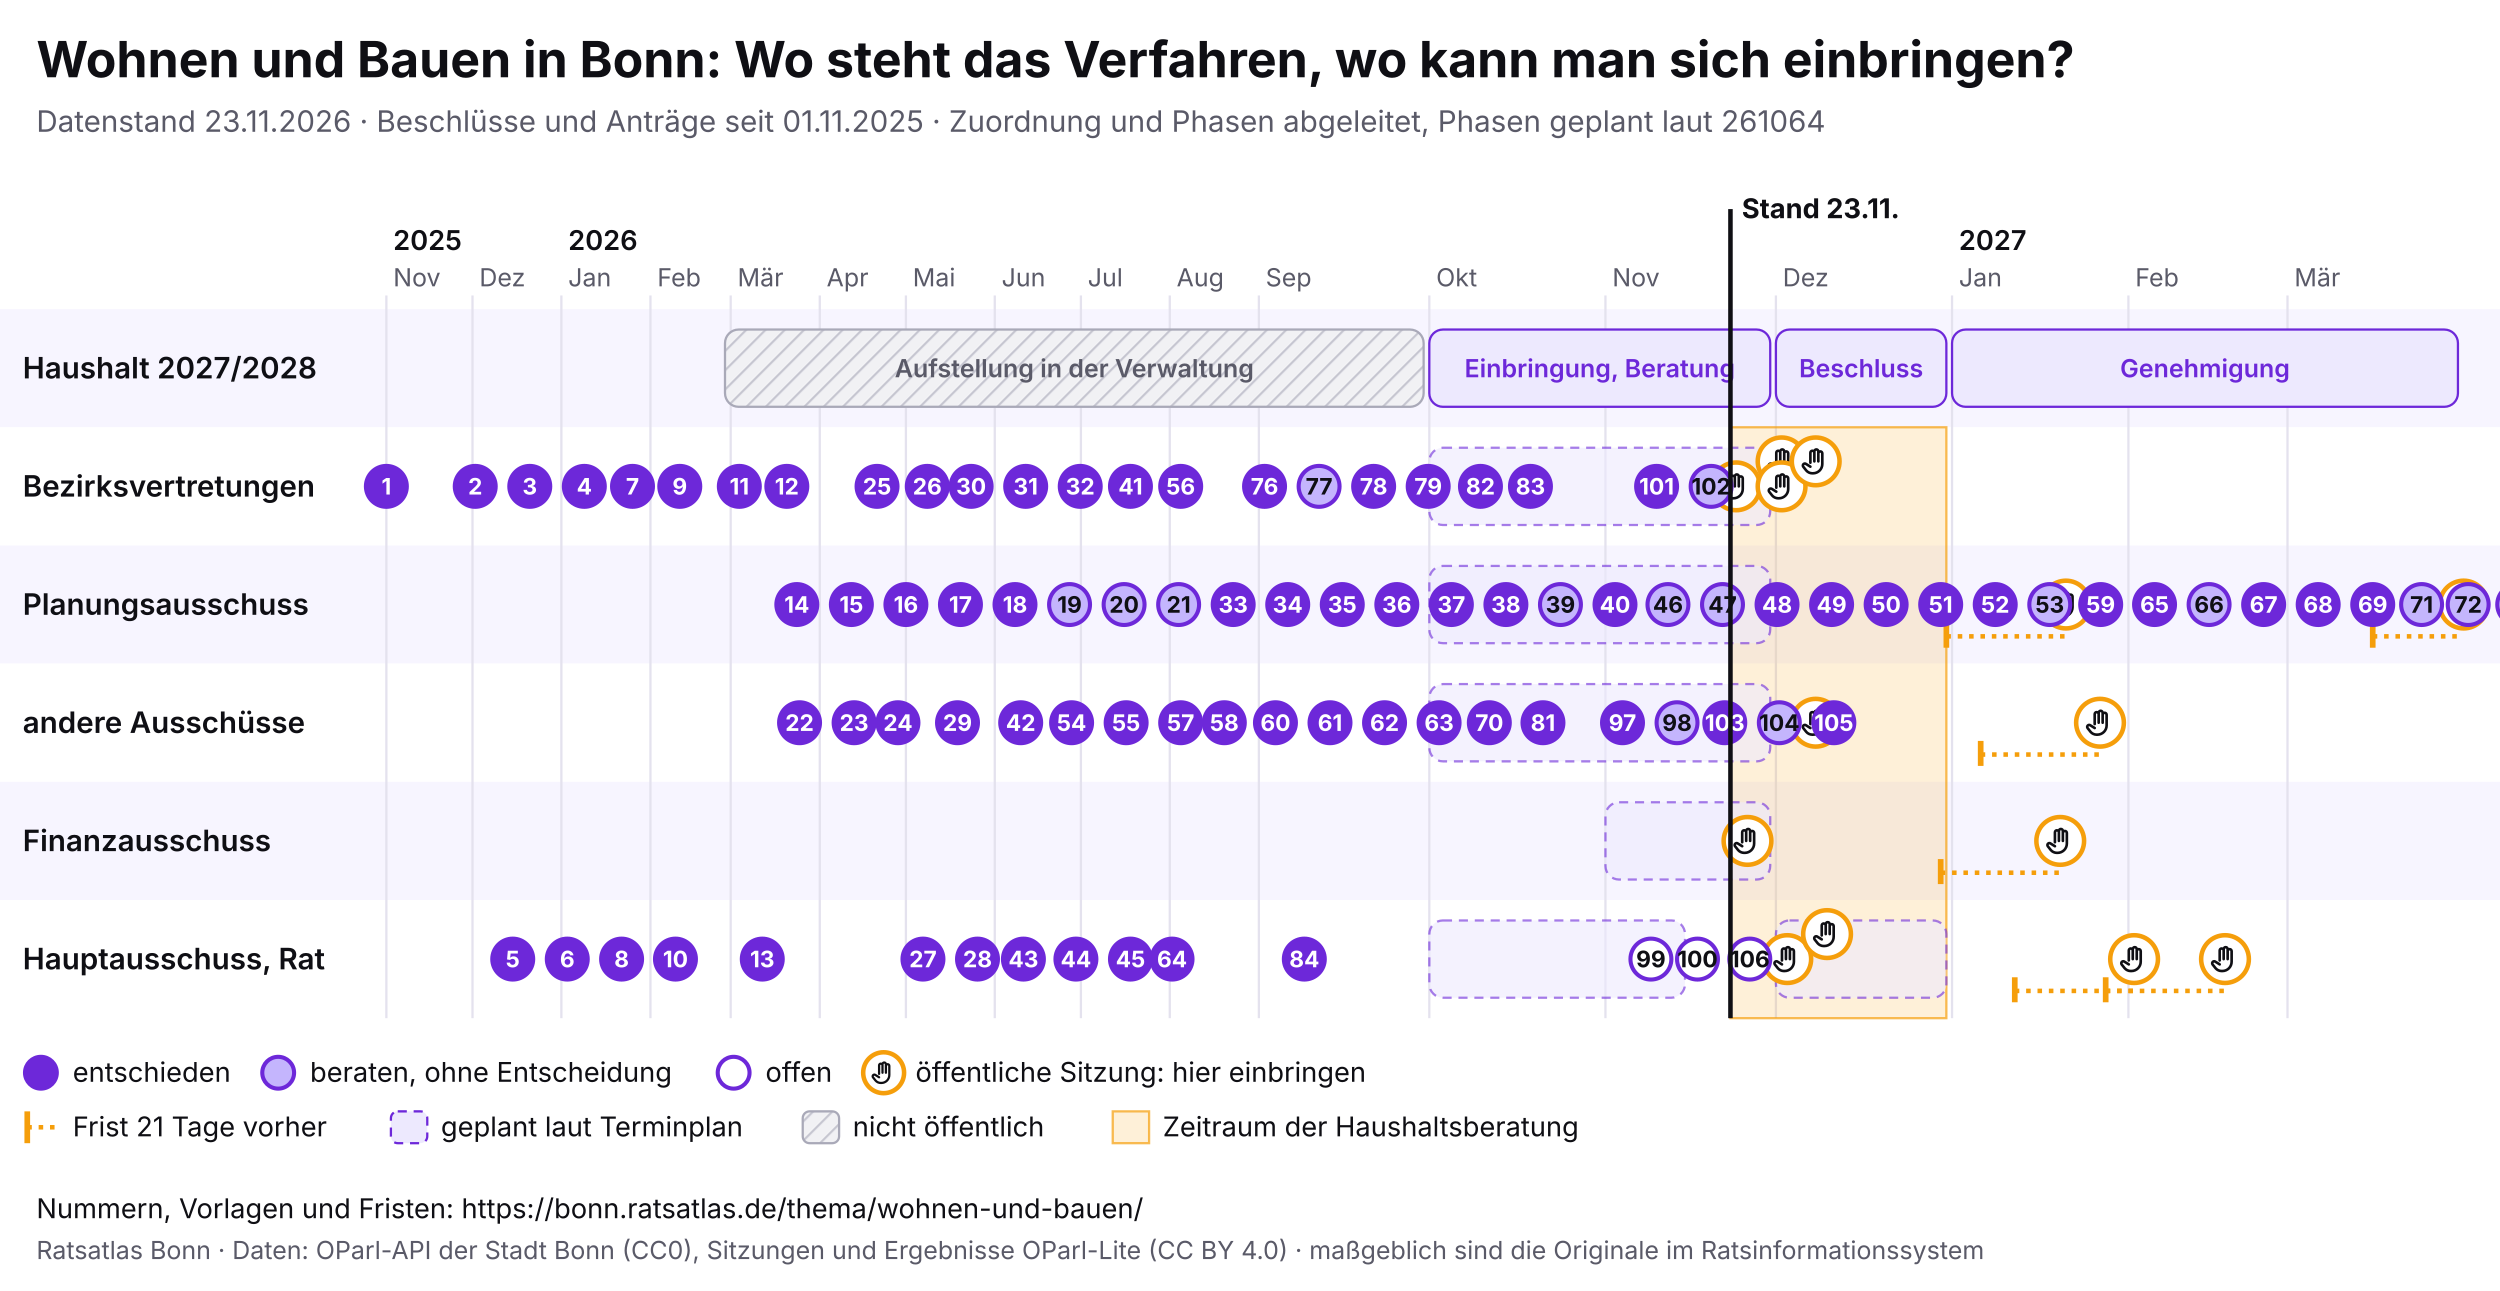
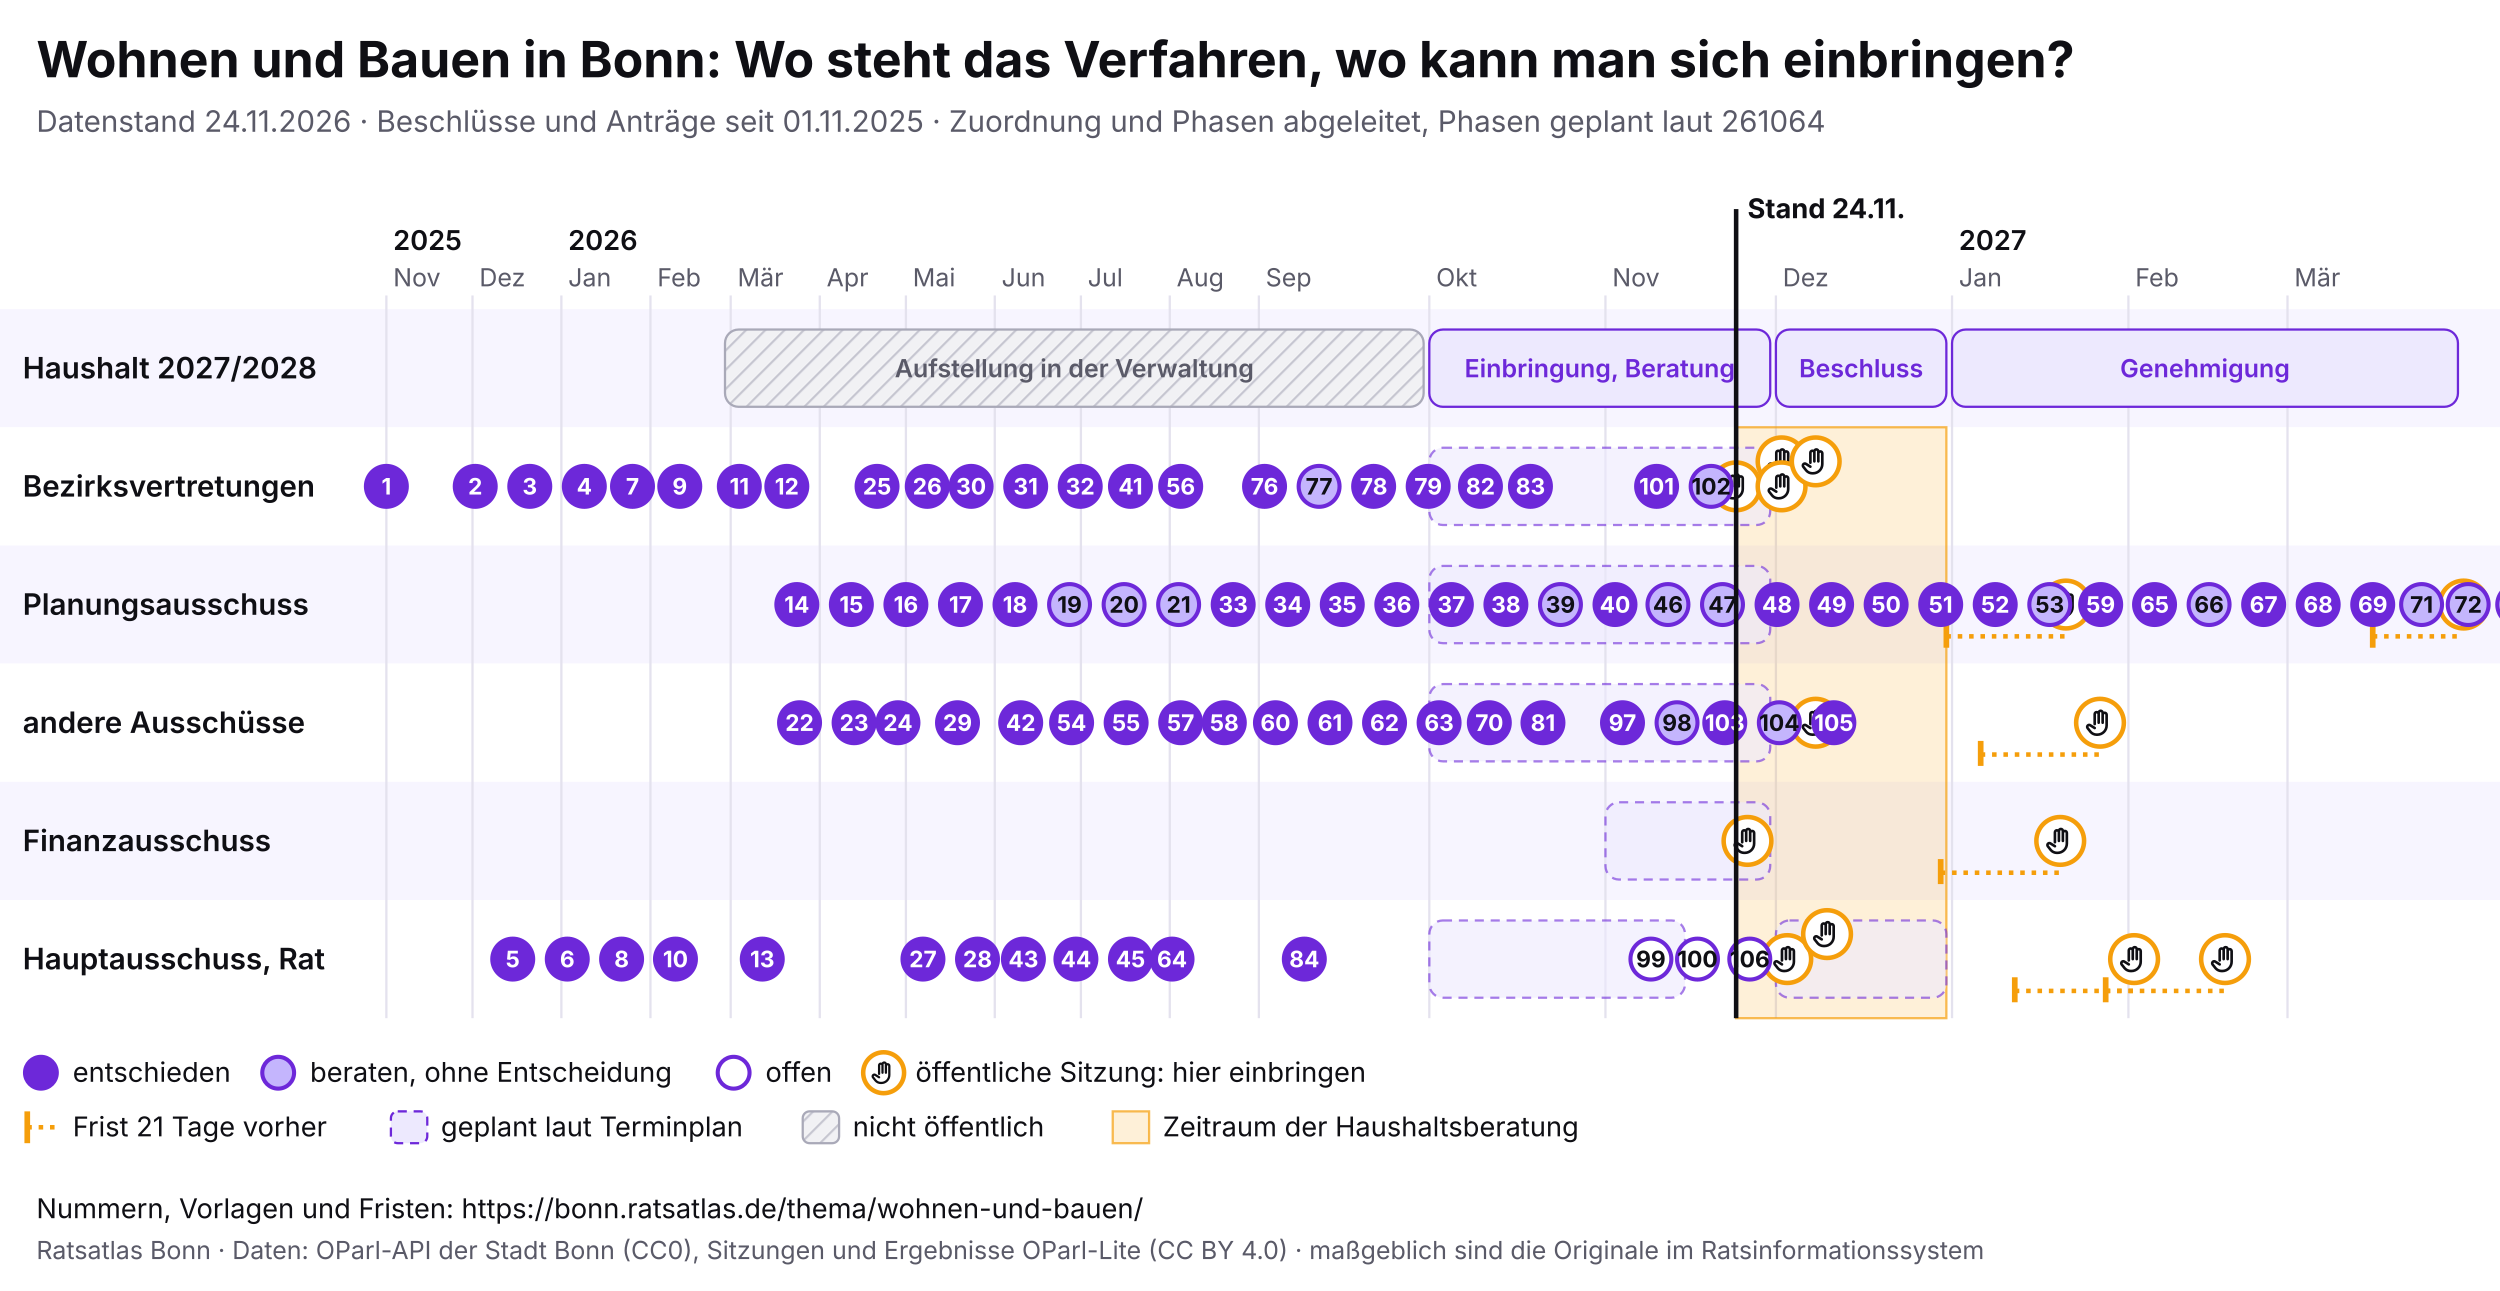
<svg xmlns="http://www.w3.org/2000/svg" viewBox="0 0 1100 568" width="1100" height="568" font-family="Inter, system-ui, sans-serif">
  <rect width="1100" height="568" fill="#ffffff" />
  <text x="16" y="34" font-size="22" font-weight="700" fill="#0f0f14">Wohnen und Bauen in Bonn: Wo steht das Verfahren, wo kann man sich einbringen?</text>
-   <text x="16" y="58" font-size="13" fill="#5a5a68">Datenstand 23.11.2026 · Beschlüsse und Anträge seit 01.11.2025 · Zuordnung und Phasen abgeleitet, Phasen geplant laut 261064</text>
+   <text x="16" y="58" font-size="13" fill="#5a5a68">Datenstand 24.11.2026 · Beschlüsse und Anträge seit 01.11.2025 · Zuordnung und Phasen abgeleitet, Phasen geplant laut 261064</text>
  <svg x="0" y="74" width="1100" height="440" viewBox="0 0 1100 440" font-family="Inter, system-ui, sans-serif">
    <defs>
      <pattern id="pb-schraffur" width="6" height="6" patternUnits="userSpaceOnUse" patternTransform="rotate(45)">
        <rect width="6" height="6" fill="#f1f1f4" />
        <line x1="0" y1="0" x2="0" y2="6" stroke="#c9c9d3" stroke-width="2" />
      </pattern>
      <symbol id="pb-hand" viewBox="0 0 24 24">
        <path d="M8 13V5.5a1.5 1.5 0 0 1 3 0V12M11 11V4.5a1.5 1.5 0 0 1 3 0V12M14 11.5V6a1.5 1.5 0 0 1 3 0v8a7 7 0 0 1-7 7h-.6a6 6 0 0 1-4.5-2.1L2.6 16a1.5 1.5 0 0 1 2.2-2L8 16" />
      </symbol>
    </defs>
    <rect x="0" y="62" width="1100" height="52" fill="#f7f5ff" />
    <text x="10" y="92.5" font-size="13" font-weight="600" fill="#0f0f14">Haushalt 2027/2028</text>
    <rect x="0" y="114" width="1100" height="52" fill="#ffffff" />
    <text x="10" y="144.5" font-size="13" font-weight="600" fill="#0f0f14">Bezirksvertretungen</text>
    <rect x="0" y="166" width="1100" height="52" fill="#f7f5ff" />
    <text x="10" y="196.5" font-size="13" font-weight="600" fill="#0f0f14">Planungsausschuss</text>
    <rect x="0" y="218" width="1100" height="52" fill="#ffffff" />
    <text x="10" y="248.5" font-size="13" font-weight="600" fill="#0f0f14">andere Ausschüsse</text>
    <rect x="0" y="270" width="1100" height="52" fill="#f7f5ff" />
    <text x="10" y="300.5" font-size="13" font-weight="600" fill="#0f0f14">Finanzausschuss</text>
    <rect x="0" y="322" width="1100" height="52" fill="#ffffff" />
    <text x="10" y="352.5" font-size="13" font-weight="600" fill="#0f0f14">Hauptausschuss, Rat</text>
    <line x1="170.0" y1="56" x2="170.0" y2="374" stroke="#e4e2ee" />
    <text x="173.0" y="52" font-size="11" fill="#5a5a68">Nov</text>
    <text x="173.0" y="36" font-size="12" font-weight="600" fill="#0f0f14">2025</text>
    <line x1="207.9" y1="56" x2="207.9" y2="374" stroke="#e4e2ee" />
    <text x="210.9" y="52" font-size="11" fill="#5a5a68">Dez</text>
    <line x1="247.0" y1="56" x2="247.0" y2="374" stroke="#e4e2ee" />
    <text x="250.0" y="52" font-size="11" fill="#5a5a68">Jan</text>
    <text x="250.0" y="36" font-size="12" font-weight="600" fill="#0f0f14">2026</text>
    <line x1="286.2" y1="56" x2="286.2" y2="374" stroke="#e4e2ee" />
    <text x="289.2" y="52" font-size="11" fill="#5a5a68">Feb</text>
    <line x1="321.5" y1="56" x2="321.5" y2="374" stroke="#e4e2ee" />
    <text x="324.5" y="52" font-size="11" fill="#5a5a68">Mär</text>
    <line x1="360.7" y1="56" x2="360.7" y2="374" stroke="#e4e2ee" />
    <text x="363.7" y="52" font-size="11" fill="#5a5a68">Apr</text>
    <line x1="398.6" y1="56" x2="398.6" y2="374" stroke="#e4e2ee" />
    <text x="401.6" y="52" font-size="11" fill="#5a5a68">Mai</text>
    <line x1="437.7" y1="56" x2="437.7" y2="374" stroke="#e4e2ee" />
    <text x="440.7" y="52" font-size="11" fill="#5a5a68">Jun</text>
    <line x1="475.6" y1="56" x2="475.6" y2="374" stroke="#e4e2ee" />
    <text x="478.6" y="52" font-size="11" fill="#5a5a68">Jul</text>
    <line x1="514.7" y1="56" x2="514.7" y2="374" stroke="#e4e2ee" />
    <text x="517.7" y="52" font-size="11" fill="#5a5a68">Aug</text>
    <line x1="553.9" y1="56" x2="553.9" y2="374" stroke="#e4e2ee" />
    <text x="556.9" y="52" font-size="11" fill="#5a5a68">Sep</text>
    <line x1="628.9" y1="56" x2="628.9" y2="374" stroke="#e4e2ee" />
    <text x="631.9" y="52" font-size="11" fill="#5a5a68">Okt</text>
    <line x1="706.4" y1="56" x2="706.4" y2="374" stroke="#e4e2ee" />
    <text x="709.4" y="52" font-size="11" fill="#5a5a68">Nov</text>
    <line x1="781.4" y1="56" x2="781.4" y2="374" stroke="#e4e2ee" />
    <text x="784.4" y="52" font-size="11" fill="#5a5a68">Dez</text>
    <line x1="858.9" y1="56" x2="858.9" y2="374" stroke="#e4e2ee" />
    <text x="861.9" y="52" font-size="11" fill="#5a5a68">Jan</text>
    <text x="861.9" y="36" font-size="12" font-weight="600" fill="#0f0f14">2027</text>
    <line x1="936.5" y1="56" x2="936.5" y2="374" stroke="#e4e2ee" />
    <text x="939.5" y="52" font-size="11" fill="#5a5a68">Feb</text>
    <line x1="1006.5" y1="56" x2="1006.5" y2="374" stroke="#e4e2ee" />
    <text x="1009.5" y="52" font-size="11" fill="#5a5a68">Mär</text>
-     <rect x="761.4" y="114" width="95.0" height="260" fill="#f59e0b" fill-opacity="0.16" stroke="#f59e0b" stroke-opacity="0.7" />
+     <rect x="763.9" y="114" width="92.5" height="260" fill="#f59e0b" fill-opacity="0.16" stroke="#f59e0b" stroke-opacity="0.7" />
    <g>
      <rect x="319.0" y="71" width="307.4" height="34" rx="6" fill="url(#pb-schraffur)" stroke="#a9a9b8" />
      <text x="472.7" y="92.0" font-size="11" text-anchor="middle" font-weight="600" fill="#5a5a68">Aufstellung in der Verwaltung</text>
    </g>
    <g>
      <rect x="628.9" y="71" width="150.0" height="34" rx="6" fill="#ede9fe" stroke="#6d28d9" />
      <text x="703.9" y="92.0" font-size="11" text-anchor="middle" font-weight="600" fill="#6d28d9">Einbringung, Beratung</text>
    </g>
    <g>
      <rect x="781.4" y="71" width="75.0" height="34" rx="6" fill="#ede9fe" stroke="#6d28d9" />
      <text x="818.9" y="92.0" font-size="11" text-anchor="middle" font-weight="600" fill="#6d28d9">Beschluss</text>
    </g>
    <g>
      <rect x="858.9" y="71" width="222.6" height="34" rx="6" fill="#ede9fe" stroke="#6d28d9" />
      <text x="970.2" y="92.0" font-size="11" text-anchor="middle" font-weight="600" fill="#6d28d9">Genehmigung</text>
    </g>
    <g>
      <rect x="628.9" y="123" width="150.0" height="34" rx="6" fill="#ede9fe" fill-opacity="0.6" stroke="#6d28d9" stroke-opacity="0.6" stroke-dasharray="4 3" />
    </g>
    <g>
      <rect x="628.9" y="175" width="150.0" height="34" rx="6" fill="#ede9fe" fill-opacity="0.6" stroke="#6d28d9" stroke-opacity="0.6" stroke-dasharray="4 3" />
    </g>
    <g>
      <rect x="628.9" y="227" width="150.0" height="34" rx="6" fill="#ede9fe" fill-opacity="0.6" stroke="#6d28d9" stroke-opacity="0.6" stroke-dasharray="4 3" />
    </g>
    <g>
      <rect x="706.4" y="279" width="72.5" height="34" rx="6" fill="#ede9fe" fill-opacity="0.6" stroke="#6d28d9" stroke-opacity="0.6" stroke-dasharray="4 3" />
    </g>
    <g>
      <rect x="628.9" y="331" width="112.5" height="34" rx="6" fill="#ede9fe" fill-opacity="0.6" stroke="#6d28d9" stroke-opacity="0.6" stroke-dasharray="4 3" />
    </g>
    <g>
      <rect x="781.4" y="331" width="75.0" height="34" rx="6" fill="#ede9fe" fill-opacity="0.6" stroke="#6d28d9" stroke-opacity="0.6" stroke-dasharray="4 3" />
    </g>
    <g>
      <circle cx="763.9" cy="140.0" r="10.5" fill="#fff" stroke="#f59e0b" stroke-width="2" />
      <use href="#pb-hand" x="756.9" y="133.0" width="14" height="14" fill="none" stroke="#0f0f14" stroke-width="2" stroke-linecap="round" stroke-linejoin="round" />
    </g>
    <g>
      <circle cx="768.9" cy="296.0" r="10.5" fill="#fff" stroke="#f59e0b" stroke-width="2" />
      <use href="#pb-hand" x="761.9" y="289.0" width="14" height="14" fill="none" stroke="#0f0f14" stroke-width="2" stroke-linecap="round" stroke-linejoin="round" />
    </g>
    <g>
      <circle cx="783.9" cy="129.0" r="10.5" fill="#fff" stroke="#f59e0b" stroke-width="2" />
      <use href="#pb-hand" x="776.9" y="122.0" width="14" height="14" fill="none" stroke="#0f0f14" stroke-width="2" stroke-linecap="round" stroke-linejoin="round" />
    </g>
    <g>
      <circle cx="783.9" cy="140.0" r="10.5" fill="#fff" stroke="#f59e0b" stroke-width="2" />
      <use href="#pb-hand" x="776.9" y="133.0" width="14" height="14" fill="none" stroke="#0f0f14" stroke-width="2" stroke-linecap="round" stroke-linejoin="round" />
    </g>
    <g>
      <circle cx="786.4" cy="348.0" r="10.5" fill="#fff" stroke="#f59e0b" stroke-width="2" />
      <use href="#pb-hand" x="779.4" y="341.0" width="14" height="14" fill="none" stroke="#0f0f14" stroke-width="2" stroke-linecap="round" stroke-linejoin="round" />
    </g>
    <g>
      <circle cx="798.9" cy="129.0" r="10.5" fill="#fff" stroke="#f59e0b" stroke-width="2" />
      <use href="#pb-hand" x="791.9" y="122.0" width="14" height="14" fill="none" stroke="#0f0f14" stroke-width="2" stroke-linecap="round" stroke-linejoin="round" />
    </g>
    <g>
      <circle cx="798.9" cy="244.0" r="10.5" fill="#fff" stroke="#f59e0b" stroke-width="2" />
      <use href="#pb-hand" x="791.9" y="237.0" width="14" height="14" fill="none" stroke="#0f0f14" stroke-width="2" stroke-linecap="round" stroke-linejoin="round" />
    </g>
    <g>
      <circle cx="803.9" cy="337.0" r="10.5" fill="#fff" stroke="#f59e0b" stroke-width="2" />
      <use href="#pb-hand" x="796.9" y="330.0" width="14" height="14" fill="none" stroke="#0f0f14" stroke-width="2" stroke-linecap="round" stroke-linejoin="round" />
    </g>
    <line x1="853.9" y1="310.0" x2="906.5" y2="310.0" stroke="#f59e0b" stroke-width="2" stroke-dasharray="2 3" />
    <line x1="853.9" y1="304.0" x2="853.9" y2="315.0" stroke="#f59e0b" stroke-width="2.5" />
    <g>
      <circle cx="906.5" cy="296.0" r="10.5" fill="#fff" stroke="#f59e0b" stroke-width="2" />
      <use href="#pb-hand" x="899.5" y="289.0" width="14" height="14" fill="none" stroke="#0f0f14" stroke-width="2" stroke-linecap="round" stroke-linejoin="round" />
    </g>
    <line x1="856.4" y1="206.0" x2="909.0" y2="206.0" stroke="#f59e0b" stroke-width="2" stroke-dasharray="2 3" />
    <line x1="856.4" y1="200.0" x2="856.4" y2="211.0" stroke="#f59e0b" stroke-width="2.5" />
    <g>
      <circle cx="909.0" cy="192.0" r="10.5" fill="#fff" stroke="#f59e0b" stroke-width="2" />
      <use href="#pb-hand" x="902.0" y="185.0" width="14" height="14" fill="none" stroke="#0f0f14" stroke-width="2" stroke-linecap="round" stroke-linejoin="round" />
    </g>
    <line x1="871.5" y1="258.0" x2="924.0" y2="258.0" stroke="#f59e0b" stroke-width="2" stroke-dasharray="2 3" />
    <line x1="871.5" y1="252.0" x2="871.5" y2="263.0" stroke="#f59e0b" stroke-width="2.5" />
    <g>
      <circle cx="924.0" cy="244.0" r="10.5" fill="#fff" stroke="#f59e0b" stroke-width="2" />
      <use href="#pb-hand" x="917.0" y="237.0" width="14" height="14" fill="none" stroke="#0f0f14" stroke-width="2" stroke-linecap="round" stroke-linejoin="round" />
    </g>
    <line x1="886.5" y1="362.0" x2="939.0" y2="362.0" stroke="#f59e0b" stroke-width="2" stroke-dasharray="2 3" />
    <line x1="886.5" y1="356.0" x2="886.5" y2="367.0" stroke="#f59e0b" stroke-width="2.5" />
    <g>
      <circle cx="939.0" cy="348.0" r="10.5" fill="#fff" stroke="#f59e0b" stroke-width="2" />
      <use href="#pb-hand" x="932.0" y="341.0" width="14" height="14" fill="none" stroke="#0f0f14" stroke-width="2" stroke-linecap="round" stroke-linejoin="round" />
    </g>
    <line x1="926.5" y1="362.0" x2="979.0" y2="362.0" stroke="#f59e0b" stroke-width="2" stroke-dasharray="2 3" />
    <line x1="926.5" y1="356.0" x2="926.5" y2="367.0" stroke="#f59e0b" stroke-width="2.5" />
    <g>
      <circle cx="979.0" cy="348.0" r="10.5" fill="#fff" stroke="#f59e0b" stroke-width="2" />
      <use href="#pb-hand" x="972.0" y="341.0" width="14" height="14" fill="none" stroke="#0f0f14" stroke-width="2" stroke-linecap="round" stroke-linejoin="round" />
    </g>
    <line x1="1044.0" y1="206.0" x2="1084.0" y2="206.0" stroke="#f59e0b" stroke-width="2" stroke-dasharray="2 3" />
    <line x1="1044.0" y1="200.0" x2="1044.0" y2="211.0" stroke="#f59e0b" stroke-width="2.5" />
    <g>
      <circle cx="1084.0" cy="192.0" r="10.5" fill="#fff" stroke="#f59e0b" stroke-width="2" />
      <use href="#pb-hand" x="1077.0" y="185.0" width="14" height="14" fill="none" stroke="#0f0f14" stroke-width="2" stroke-linecap="round" stroke-linejoin="round" />
    </g>
    <g>
      <circle cx="170.0" cy="140.0" r="9" fill="#6d28d9" stroke="#6d28d9" stroke-width="1.8" />
      <text x="170.0" y="143.6" font-size="10" font-weight="700" text-anchor="middle" fill="#fff">1</text>
    </g>
    <g>
      <circle cx="209.1" cy="140.0" r="9" fill="#6d28d9" stroke="#6d28d9" stroke-width="1.8" />
      <text x="209.1" y="143.6" font-size="10" font-weight="700" text-anchor="middle" fill="#fff">2</text>
    </g>
    <g>
      <circle cx="233.1" cy="140.0" r="9" fill="#6d28d9" stroke="#6d28d9" stroke-width="1.8" />
      <text x="233.1" y="143.6" font-size="10" font-weight="700" text-anchor="middle" fill="#fff">3</text>
    </g>
    <g>
      <circle cx="257.1" cy="140.0" r="9" fill="#6d28d9" stroke="#6d28d9" stroke-width="1.8" />
      <text x="257.1" y="143.6" font-size="10" font-weight="700" text-anchor="middle" fill="#fff">4</text>
    </g>
    <g>
      <circle cx="225.6" cy="348.0" r="9" fill="#6d28d9" stroke="#6d28d9" stroke-width="1.8" />
      <text x="225.6" y="351.6" font-size="10" font-weight="700" text-anchor="middle" fill="#fff">5</text>
    </g>
    <g>
      <circle cx="249.6" cy="348.0" r="9" fill="#6d28d9" stroke="#6d28d9" stroke-width="1.8" />
      <text x="249.6" y="351.6" font-size="10" font-weight="700" text-anchor="middle" fill="#fff">6</text>
    </g>
    <g>
      <circle cx="278.3" cy="140.0" r="9" fill="#6d28d9" stroke="#6d28d9" stroke-width="1.8" />
      <text x="278.3" y="143.6" font-size="10" font-weight="700" text-anchor="middle" fill="#fff">7</text>
    </g>
    <g>
      <circle cx="273.5" cy="348.0" r="9" fill="#6d28d9" stroke="#6d28d9" stroke-width="1.8" />
      <text x="273.5" y="351.6" font-size="10" font-weight="700" text-anchor="middle" fill="#fff">8</text>
    </g>
    <g>
      <circle cx="299.1" cy="140.0" r="9" fill="#6d28d9" stroke="#6d28d9" stroke-width="1.8" />
      <text x="299.1" y="143.6" font-size="10" font-weight="700" text-anchor="middle" fill="#fff">9</text>
    </g>
    <g>
      <circle cx="297.2" cy="348.0" r="9" fill="#6d28d9" stroke="#6d28d9" stroke-width="1.8" />
      <text x="297.2" y="351.6" font-size="10" font-weight="700" text-anchor="middle" fill="#fff">10</text>
    </g>
    <g>
      <circle cx="325.3" cy="140.0" r="9" fill="#6d28d9" stroke="#6d28d9" stroke-width="1.8" />
      <text x="325.3" y="143.6" font-size="10" font-weight="700" text-anchor="middle" fill="#fff">11</text>
    </g>
    <g>
      <circle cx="346.2" cy="140.0" r="9" fill="#6d28d9" stroke="#6d28d9" stroke-width="1.8" />
      <text x="346.2" y="143.6" font-size="10" font-weight="700" text-anchor="middle" fill="#fff">12</text>
    </g>
    <g>
      <circle cx="335.4" cy="348.0" r="9" fill="#6d28d9" stroke="#6d28d9" stroke-width="1.8" />
      <text x="335.4" y="351.6" font-size="10" font-weight="700" text-anchor="middle" fill="#fff">13</text>
    </g>
    <g>
      <circle cx="350.6" cy="192.0" r="9" fill="#6d28d9" stroke="#6d28d9" stroke-width="1.8" />
      <text x="350.6" y="195.6" font-size="10" font-weight="700" text-anchor="middle" fill="#fff">14</text>
    </g>
    <g>
      <circle cx="374.6" cy="192.0" r="9" fill="#6d28d9" stroke="#6d28d9" stroke-width="1.8" />
      <text x="374.6" y="195.6" font-size="10" font-weight="700" text-anchor="middle" fill="#fff">15</text>
    </g>
    <g>
      <circle cx="398.6" cy="192.0" r="9" fill="#6d28d9" stroke="#6d28d9" stroke-width="1.8" />
      <text x="398.6" y="195.6" font-size="10" font-weight="700" text-anchor="middle" fill="#fff">16</text>
    </g>
    <g>
      <circle cx="422.6" cy="192.0" r="9" fill="#6d28d9" stroke="#6d28d9" stroke-width="1.8" />
      <text x="422.6" y="195.6" font-size="10" font-weight="700" text-anchor="middle" fill="#fff">17</text>
    </g>
    <g>
      <circle cx="446.6" cy="192.0" r="9" fill="#6d28d9" stroke="#6d28d9" stroke-width="1.8" />
      <text x="446.6" y="195.6" font-size="10" font-weight="700" text-anchor="middle" fill="#fff">18</text>
    </g>
    <g>
      <circle cx="470.6" cy="192.0" r="9" fill="#c4b5fd" stroke="#6d28d9" stroke-width="1.8" />
      <text x="470.6" y="195.6" font-size="10" font-weight="700" text-anchor="middle" fill="#0f0f14">19</text>
    </g>
    <g>
      <circle cx="494.6" cy="192.0" r="9" fill="#c4b5fd" stroke="#6d28d9" stroke-width="1.8" />
      <text x="494.6" y="195.6" font-size="10" font-weight="700" text-anchor="middle" fill="#0f0f14">20</text>
    </g>
    <g>
      <circle cx="518.6" cy="192.0" r="9" fill="#c4b5fd" stroke="#6d28d9" stroke-width="1.8" />
      <text x="518.6" y="195.6" font-size="10" font-weight="700" text-anchor="middle" fill="#0f0f14">21</text>
    </g>
    <g>
      <circle cx="351.8" cy="244.0" r="9" fill="#6d28d9" stroke="#6d28d9" stroke-width="1.8" />
      <text x="351.8" y="247.6" font-size="10" font-weight="700" text-anchor="middle" fill="#fff">22</text>
    </g>
    <g>
      <circle cx="375.8" cy="244.0" r="9" fill="#6d28d9" stroke="#6d28d9" stroke-width="1.8" />
      <text x="375.8" y="247.6" font-size="10" font-weight="700" text-anchor="middle" fill="#fff">23</text>
    </g>
    <g>
      <circle cx="395.1" cy="244.0" r="9" fill="#6d28d9" stroke="#6d28d9" stroke-width="1.8" />
      <text x="395.1" y="247.6" font-size="10" font-weight="700" text-anchor="middle" fill="#fff">24</text>
    </g>
    <g>
      <circle cx="385.9" cy="140.0" r="9" fill="#6d28d9" stroke="#6d28d9" stroke-width="1.8" />
      <text x="385.9" y="143.6" font-size="10" font-weight="700" text-anchor="middle" fill="#fff">25</text>
    </g>
    <g>
      <circle cx="408.0" cy="140.0" r="9" fill="#6d28d9" stroke="#6d28d9" stroke-width="1.8" />
      <text x="408.0" y="143.6" font-size="10" font-weight="700" text-anchor="middle" fill="#fff">26</text>
    </g>
    <g>
      <circle cx="406.1" cy="348.0" r="9" fill="#6d28d9" stroke="#6d28d9" stroke-width="1.8" />
      <text x="406.1" y="351.6" font-size="10" font-weight="700" text-anchor="middle" fill="#fff">27</text>
    </g>
    <g>
      <circle cx="430.1" cy="348.0" r="9" fill="#6d28d9" stroke="#6d28d9" stroke-width="1.8" />
      <text x="430.1" y="351.6" font-size="10" font-weight="700" text-anchor="middle" fill="#fff">28</text>
    </g>
    <g>
      <circle cx="421.3" cy="244.0" r="9" fill="#6d28d9" stroke="#6d28d9" stroke-width="1.8" />
      <text x="421.3" y="247.6" font-size="10" font-weight="700" text-anchor="middle" fill="#fff">29</text>
    </g>
    <g>
      <circle cx="427.3" cy="140.0" r="9" fill="#6d28d9" stroke="#6d28d9" stroke-width="1.8" />
      <text x="427.3" y="143.6" font-size="10" font-weight="700" text-anchor="middle" fill="#fff">30</text>
    </g>
    <g>
      <circle cx="451.3" cy="140.0" r="9" fill="#6d28d9" stroke="#6d28d9" stroke-width="1.8" />
      <text x="451.3" y="143.6" font-size="10" font-weight="700" text-anchor="middle" fill="#fff">31</text>
    </g>
    <g>
      <circle cx="475.3" cy="140.0" r="9" fill="#6d28d9" stroke="#6d28d9" stroke-width="1.8" />
      <text x="475.3" y="143.6" font-size="10" font-weight="700" text-anchor="middle" fill="#fff">32</text>
    </g>
    <g>
      <circle cx="542.6" cy="192.0" r="9" fill="#6d28d9" stroke="#6d28d9" stroke-width="1.8" />
      <text x="542.6" y="195.6" font-size="10" font-weight="700" text-anchor="middle" fill="#fff">33</text>
    </g>
    <g>
      <circle cx="566.6" cy="192.0" r="9" fill="#6d28d9" stroke="#6d28d9" stroke-width="1.8" />
      <text x="566.6" y="195.6" font-size="10" font-weight="700" text-anchor="middle" fill="#fff">34</text>
    </g>
    <g>
      <circle cx="590.6" cy="192.0" r="9" fill="#6d28d9" stroke="#6d28d9" stroke-width="1.8" />
      <text x="590.6" y="195.6" font-size="10" font-weight="700" text-anchor="middle" fill="#fff">35</text>
    </g>
    <g>
      <circle cx="614.6" cy="192.0" r="9" fill="#6d28d9" stroke="#6d28d9" stroke-width="1.8" />
      <text x="614.6" y="195.6" font-size="10" font-weight="700" text-anchor="middle" fill="#fff">36</text>
    </g>
    <g>
      <circle cx="638.6" cy="192.0" r="9" fill="#6d28d9" stroke="#6d28d9" stroke-width="1.8" />
      <text x="638.6" y="195.6" font-size="10" font-weight="700" text-anchor="middle" fill="#fff">37</text>
    </g>
    <g>
      <circle cx="662.6" cy="192.0" r="9" fill="#6d28d9" stroke="#6d28d9" stroke-width="1.8" />
      <text x="662.6" y="195.6" font-size="10" font-weight="700" text-anchor="middle" fill="#fff">38</text>
    </g>
    <g>
      <circle cx="686.6" cy="192.0" r="9" fill="#c4b5fd" stroke="#6d28d9" stroke-width="1.8" />
      <text x="686.6" y="195.6" font-size="10" font-weight="700" text-anchor="middle" fill="#0f0f14">39</text>
    </g>
    <g>
      <circle cx="710.6" cy="192.0" r="9" fill="#6d28d9" stroke="#6d28d9" stroke-width="1.8" />
      <text x="710.6" y="195.6" font-size="10" font-weight="700" text-anchor="middle" fill="#fff">40</text>
    </g>
    <g>
      <circle cx="497.4" cy="140.0" r="9" fill="#6d28d9" stroke="#6d28d9" stroke-width="1.8" />
      <text x="497.4" y="143.6" font-size="10" font-weight="700" text-anchor="middle" fill="#fff">41</text>
    </g>
    <g>
      <circle cx="449.1" cy="244.0" r="9" fill="#6d28d9" stroke="#6d28d9" stroke-width="1.8" />
      <text x="449.1" y="247.6" font-size="10" font-weight="700" text-anchor="middle" fill="#fff">42</text>
    </g>
    <g>
      <circle cx="450.3" cy="348.0" r="9" fill="#6d28d9" stroke="#6d28d9" stroke-width="1.8" />
      <text x="450.3" y="351.6" font-size="10" font-weight="700" text-anchor="middle" fill="#fff">43</text>
    </g>
    <g>
      <circle cx="473.4" cy="348.0" r="9" fill="#6d28d9" stroke="#6d28d9" stroke-width="1.8" />
      <text x="473.4" y="351.6" font-size="10" font-weight="700" text-anchor="middle" fill="#fff">44</text>
    </g>
    <g>
      <circle cx="497.4" cy="348.0" r="9" fill="#6d28d9" stroke="#6d28d9" stroke-width="1.8" />
      <text x="497.4" y="351.6" font-size="10" font-weight="700" text-anchor="middle" fill="#fff">45</text>
    </g>
    <g>
      <circle cx="733.9" cy="192.0" r="9" fill="#c4b5fd" stroke="#6d28d9" stroke-width="1.8" />
      <text x="733.9" y="195.6" font-size="10" font-weight="700" text-anchor="middle" fill="#0f0f14">46</text>
    </g>
    <g>
      <circle cx="757.9" cy="192.0" r="9" fill="#c4b5fd" stroke="#6d28d9" stroke-width="1.8" />
      <text x="757.9" y="195.6" font-size="10" font-weight="700" text-anchor="middle" fill="#0f0f14">47</text>
    </g>
    <g>
      <circle cx="781.9" cy="192.0" r="9" fill="#6d28d9" stroke="#6d28d9" stroke-width="1.8" />
      <text x="781.9" y="195.6" font-size="10" font-weight="700" text-anchor="middle" fill="#fff">48</text>
    </g>
    <g>
      <circle cx="805.9" cy="192.0" r="9" fill="#6d28d9" stroke="#6d28d9" stroke-width="1.8" />
      <text x="805.9" y="195.6" font-size="10" font-weight="700" text-anchor="middle" fill="#fff">49</text>
    </g>
    <g>
      <circle cx="829.9" cy="192.0" r="9" fill="#6d28d9" stroke="#6d28d9" stroke-width="1.8" />
      <text x="829.9" y="195.6" font-size="10" font-weight="700" text-anchor="middle" fill="#fff">50</text>
    </g>
    <g>
      <circle cx="853.9" cy="192.0" r="9" fill="#6d28d9" stroke="#6d28d9" stroke-width="1.8" />
      <text x="853.9" y="195.6" font-size="10" font-weight="700" text-anchor="middle" fill="#fff">51</text>
    </g>
    <g>
      <circle cx="877.9" cy="192.0" r="9" fill="#6d28d9" stroke="#6d28d9" stroke-width="1.8" />
      <text x="877.9" y="195.6" font-size="10" font-weight="700" text-anchor="middle" fill="#fff">52</text>
    </g>
    <g>
      <circle cx="901.9" cy="192.0" r="9" fill="#c4b5fd" stroke="#6d28d9" stroke-width="1.8" />
      <text x="901.9" y="195.6" font-size="10" font-weight="700" text-anchor="middle" fill="#0f0f14">53</text>
    </g>
    <g>
      <circle cx="471.5" cy="244.0" r="9" fill="#6d28d9" stroke="#6d28d9" stroke-width="1.8" />
      <text x="471.5" y="247.6" font-size="10" font-weight="700" text-anchor="middle" fill="#fff">54</text>
    </g>
    <g>
      <circle cx="495.5" cy="244.0" r="9" fill="#6d28d9" stroke="#6d28d9" stroke-width="1.8" />
      <text x="495.5" y="247.6" font-size="10" font-weight="700" text-anchor="middle" fill="#fff">55</text>
    </g>
    <g>
      <circle cx="519.5" cy="140.0" r="9" fill="#6d28d9" stroke="#6d28d9" stroke-width="1.8" />
      <text x="519.5" y="143.6" font-size="10" font-weight="700" text-anchor="middle" fill="#fff">56</text>
    </g>
    <g>
      <circle cx="519.5" cy="244.0" r="9" fill="#6d28d9" stroke="#6d28d9" stroke-width="1.8" />
      <text x="519.5" y="247.6" font-size="10" font-weight="700" text-anchor="middle" fill="#fff">57</text>
    </g>
    <g>
      <circle cx="538.7" cy="244.0" r="9" fill="#6d28d9" stroke="#6d28d9" stroke-width="1.8" />
      <text x="538.7" y="247.6" font-size="10" font-weight="700" text-anchor="middle" fill="#fff">58</text>
    </g>
    <g>
      <circle cx="924.3" cy="192.0" r="9" fill="#6d28d9" stroke="#6d28d9" stroke-width="1.8" />
      <text x="924.3" y="195.6" font-size="10" font-weight="700" text-anchor="middle" fill="#fff">59</text>
    </g>
    <g>
      <circle cx="561.2" cy="244.0" r="9" fill="#6d28d9" stroke="#6d28d9" stroke-width="1.8" />
      <text x="561.2" y="247.6" font-size="10" font-weight="700" text-anchor="middle" fill="#fff">60</text>
    </g>
    <g>
      <circle cx="585.2" cy="244.0" r="9" fill="#6d28d9" stroke="#6d28d9" stroke-width="1.8" />
      <text x="585.2" y="247.6" font-size="10" font-weight="700" text-anchor="middle" fill="#fff">61</text>
    </g>
    <g>
      <circle cx="609.2" cy="244.0" r="9" fill="#6d28d9" stroke="#6d28d9" stroke-width="1.8" />
      <text x="609.2" y="247.6" font-size="10" font-weight="700" text-anchor="middle" fill="#fff">62</text>
    </g>
    <g>
      <circle cx="633.2" cy="244.0" r="9" fill="#6d28d9" stroke="#6d28d9" stroke-width="1.8" />
      <text x="633.2" y="247.6" font-size="10" font-weight="700" text-anchor="middle" fill="#fff">63</text>
    </g>
    <g>
      <circle cx="515.7" cy="348.0" r="9" fill="#6d28d9" stroke="#6d28d9" stroke-width="1.8" />
      <text x="515.7" y="351.6" font-size="10" font-weight="700" text-anchor="middle" fill="#fff">64</text>
    </g>
    <g>
      <circle cx="948.0" cy="192.0" r="9" fill="#6d28d9" stroke="#6d28d9" stroke-width="1.8" />
      <text x="948.0" y="195.6" font-size="10" font-weight="700" text-anchor="middle" fill="#fff">65</text>
    </g>
    <g>
      <circle cx="972.0" cy="192.0" r="9" fill="#c4b5fd" stroke="#6d28d9" stroke-width="1.8" />
      <text x="972.0" y="195.6" font-size="10" font-weight="700" text-anchor="middle" fill="#0f0f14">66</text>
    </g>
    <g>
      <circle cx="996.0" cy="192.0" r="9" fill="#6d28d9" stroke="#6d28d9" stroke-width="1.8" />
      <text x="996.0" y="195.6" font-size="10" font-weight="700" text-anchor="middle" fill="#fff">67</text>
    </g>
    <g>
      <circle cx="1020.0" cy="192.0" r="9" fill="#6d28d9" stroke="#6d28d9" stroke-width="1.8" />
      <text x="1020.0" y="195.6" font-size="10" font-weight="700" text-anchor="middle" fill="#fff">68</text>
    </g>
    <g>
      <circle cx="1044.0" cy="192.0" r="9" fill="#6d28d9" stroke="#6d28d9" stroke-width="1.8" />
      <text x="1044.0" y="195.6" font-size="10" font-weight="700" text-anchor="middle" fill="#fff">69</text>
    </g>
    <g>
      <circle cx="655.3" cy="244.0" r="9" fill="#6d28d9" stroke="#6d28d9" stroke-width="1.8" />
      <text x="655.3" y="247.6" font-size="10" font-weight="700" text-anchor="middle" fill="#fff">70</text>
    </g>
    <g>
      <circle cx="1065.5" cy="192.0" r="9" fill="#c4b5fd" stroke="#6d28d9" stroke-width="1.8" />
      <text x="1065.5" y="195.6" font-size="10" font-weight="700" text-anchor="middle" fill="#0f0f14">71</text>
    </g>
    <g>
      <circle cx="1086.0" cy="192.0" r="9" fill="#c4b5fd" stroke="#6d28d9" stroke-width="1.8" />
      <text x="1086.0" y="195.6" font-size="10" font-weight="700" text-anchor="middle" fill="#0f0f14">72</text>
    </g>
    <g>
      <circle cx="1107.8" cy="192.0" r="9" fill="#c4b5fd" stroke="#6d28d9" stroke-width="1.8" />
      <text x="1107.8" y="195.6" font-size="10" font-weight="700" text-anchor="middle" fill="#0f0f14">73</text>
    </g>
    <g>
      <circle cx="1127.0" cy="192.0" r="9" fill="#c4b5fd" stroke="#6d28d9" stroke-width="1.8" />
      <text x="1127.0" y="195.6" font-size="10" font-weight="700" text-anchor="middle" fill="#0f0f14">74</text>
    </g>
    <g>
      <circle cx="1146.6" cy="192.0" r="9" fill="#6d28d9" stroke="#6d28d9" stroke-width="1.8" />
      <text x="1146.6" y="195.6" font-size="10" font-weight="700" text-anchor="middle" fill="#fff">75</text>
    </g>
    <g>
      <circle cx="556.4" cy="140.0" r="9" fill="#6d28d9" stroke="#6d28d9" stroke-width="1.8" />
      <text x="556.4" y="143.6" font-size="10" font-weight="700" text-anchor="middle" fill="#fff">76</text>
    </g>
    <g>
      <circle cx="580.4" cy="140.0" r="9" fill="#c4b5fd" stroke="#6d28d9" stroke-width="1.8" />
      <text x="580.4" y="143.6" font-size="10" font-weight="700" text-anchor="middle" fill="#0f0f14">77</text>
    </g>
    <g>
      <circle cx="604.4" cy="140.0" r="9" fill="#6d28d9" stroke="#6d28d9" stroke-width="1.8" />
      <text x="604.4" y="143.6" font-size="10" font-weight="700" text-anchor="middle" fill="#fff">78</text>
    </g>
    <g>
      <circle cx="628.4" cy="140.0" r="9" fill="#6d28d9" stroke="#6d28d9" stroke-width="1.8" />
      <text x="628.4" y="143.6" font-size="10" font-weight="700" text-anchor="middle" fill="#fff">79</text>
    </g>
    <g>
      <circle cx="1164.9" cy="192.0" r="9" fill="#c4b5fd" stroke="#6d28d9" stroke-width="1.8" />
      <text x="1164.9" y="195.6" font-size="10" font-weight="700" text-anchor="middle" fill="#0f0f14">80</text>
    </g>
    <g>
      <circle cx="678.9" cy="244.0" r="9" fill="#6d28d9" stroke="#6d28d9" stroke-width="1.8" />
      <text x="678.9" y="247.6" font-size="10" font-weight="700" text-anchor="middle" fill="#fff">81</text>
    </g>
    <g>
      <circle cx="651.4" cy="140.0" r="9" fill="#6d28d9" stroke="#6d28d9" stroke-width="1.8" />
      <text x="651.4" y="143.6" font-size="10" font-weight="700" text-anchor="middle" fill="#fff">82</text>
    </g>
    <g>
      <circle cx="673.4" cy="140.0" r="9" fill="#6d28d9" stroke="#6d28d9" stroke-width="1.8" />
      <text x="673.4" y="143.6" font-size="10" font-weight="700" text-anchor="middle" fill="#fff">83</text>
    </g>
    <g>
      <circle cx="573.9" cy="348.0" r="9" fill="#6d28d9" stroke="#6d28d9" stroke-width="1.8" />
      <text x="573.9" y="351.6" font-size="10" font-weight="700" text-anchor="middle" fill="#fff">84</text>
    </g>
    <g>
      <circle cx="1185.4" cy="192.0" r="9" fill="#c4b5fd" stroke="#6d28d9" stroke-width="1.8" />
      <text x="1185.4" y="195.6" font-size="10" font-weight="700" text-anchor="middle" fill="#0f0f14">85</text>
    </g>
    <g>
      <circle cx="1208.4" cy="192.0" r="9" fill="#c4b5fd" stroke="#6d28d9" stroke-width="1.8" />
      <text x="1208.4" y="195.6" font-size="10" font-weight="700" text-anchor="middle" fill="#0f0f14">86</text>
    </g>
    <g>
      <circle cx="1229.9" cy="192.0" r="9" fill="#6d28d9" stroke="#6d28d9" stroke-width="1.8" />
      <text x="1229.9" y="195.6" font-size="10" font-weight="700" text-anchor="middle" fill="#fff">87</text>
    </g>
    <g>
      <circle cx="1253.9" cy="192.0" r="9" fill="#6d28d9" stroke="#6d28d9" stroke-width="1.8" />
      <text x="1253.9" y="195.6" font-size="10" font-weight="700" text-anchor="middle" fill="#fff">88</text>
    </g>
    <g>
      <circle cx="1277.9" cy="192.0" r="9" fill="#c4b5fd" stroke="#6d28d9" stroke-width="1.8" />
      <text x="1277.9" y="195.6" font-size="10" font-weight="700" text-anchor="middle" fill="#0f0f14">89</text>
    </g>
    <g>
      <circle cx="1301.9" cy="192.0" r="9" fill="#6d28d9" stroke="#6d28d9" stroke-width="1.8" />
      <text x="1301.9" y="195.6" font-size="10" font-weight="700" text-anchor="middle" fill="#fff">90</text>
    </g>
    <g>
      <circle cx="1325.9" cy="192.0" r="9" fill="#c4b5fd" stroke="#6d28d9" stroke-width="1.8" />
      <text x="1325.9" y="195.6" font-size="10" font-weight="700" text-anchor="middle" fill="#0f0f14">91</text>
    </g>
    <g>
      <circle cx="1349.9" cy="192.0" r="9" fill="#6d28d9" stroke="#6d28d9" stroke-width="1.8" />
      <text x="1349.9" y="195.6" font-size="10" font-weight="700" text-anchor="middle" fill="#fff">92</text>
    </g>
    <g>
      <circle cx="1373.9" cy="192.0" r="9" fill="#6d28d9" stroke="#6d28d9" stroke-width="1.8" />
      <text x="1373.9" y="195.6" font-size="10" font-weight="700" text-anchor="middle" fill="#fff">93</text>
    </g>
    <g>
      <circle cx="1397.9" cy="192.0" r="9" fill="#6d28d9" stroke="#6d28d9" stroke-width="1.8" />
      <text x="1397.9" y="195.6" font-size="10" font-weight="700" text-anchor="middle" fill="#fff">94</text>
    </g>
    <g>
      <circle cx="1415.9" cy="192.0" r="9" fill="#c4b5fd" stroke="#6d28d9" stroke-width="1.8" />
      <text x="1415.9" y="195.6" font-size="10" font-weight="700" text-anchor="middle" fill="#0f0f14">95</text>
    </g>
    <g>
      <circle cx="1436.4" cy="192.0" r="9" fill="#c4b5fd" stroke="#6d28d9" stroke-width="1.8" />
      <text x="1436.4" y="195.6" font-size="10" font-weight="700" text-anchor="middle" fill="#0f0f14">96</text>
    </g>
    <g>
      <circle cx="713.9" cy="244.0" r="9" fill="#6d28d9" stroke="#6d28d9" stroke-width="1.8" />
      <text x="713.9" y="247.6" font-size="10" font-weight="700" text-anchor="middle" fill="#fff">97</text>
    </g>
    <g>
      <circle cx="737.9" cy="244.0" r="9" fill="#c4b5fd" stroke="#6d28d9" stroke-width="1.8" />
      <text x="737.9" y="247.6" font-size="10" font-weight="700" text-anchor="middle" fill="#0f0f14">98</text>
    </g>
    <g>
      <circle cx="726.4" cy="348.0" r="9" fill="#fff" stroke="#6d28d9" stroke-width="1.8" />
      <text x="726.4" y="351.6" font-size="10" font-weight="700" text-anchor="middle" fill="#0f0f14">99</text>
    </g>
    <g>
      <circle cx="746.9" cy="348.0" r="9" fill="#fff" stroke="#6d28d9" stroke-width="1.8" />
      <text x="746.9" y="351.6" font-size="10" font-weight="700" text-anchor="middle" fill="#0f0f14">100</text>
    </g>
    <g>
      <circle cx="728.9" cy="140.0" r="9" fill="#6d28d9" stroke="#6d28d9" stroke-width="1.8" />
      <text x="728.9" y="143.6" font-size="10" font-weight="700" text-anchor="middle" fill="#fff">101</text>
    </g>
    <g>
      <circle cx="752.9" cy="140.0" r="9" fill="#c4b5fd" stroke="#6d28d9" stroke-width="1.8" />
      <text x="752.9" y="143.6" font-size="10" font-weight="700" text-anchor="middle" fill="#0f0f14">102</text>
    </g>
    <g>
      <circle cx="758.9" cy="244.0" r="9" fill="#6d28d9" stroke="#6d28d9" stroke-width="1.8" />
      <text x="758.9" y="247.6" font-size="10" font-weight="700" text-anchor="middle" fill="#fff">103</text>
    </g>
    <g>
      <circle cx="782.9" cy="244.0" r="9" fill="#c4b5fd" stroke="#6d28d9" stroke-width="1.8" />
      <text x="782.9" y="247.6" font-size="10" font-weight="700" text-anchor="middle" fill="#0f0f14">104</text>
    </g>
    <g>
      <circle cx="806.9" cy="244.0" r="9" fill="#6d28d9" stroke="#6d28d9" stroke-width="1.8" />
      <text x="806.9" y="247.6" font-size="10" font-weight="700" text-anchor="middle" fill="#fff">105</text>
    </g>
    <g>
      <circle cx="769.9" cy="348.0" r="9" fill="#fff" stroke="#6d28d9" stroke-width="1.8" />
      <text x="769.9" y="351.6" font-size="10" font-weight="700" text-anchor="middle" fill="#0f0f14">106</text>
    </g>
    <g>
      <circle cx="1454.4" cy="192.0" r="9" fill="#c4b5fd" stroke="#6d28d9" stroke-width="1.8" />
      <text x="1454.4" y="195.6" font-size="10" font-weight="700" text-anchor="middle" fill="#0f0f14">107</text>
    </g>
    <g>
      <circle cx="1478.4" cy="192.0" r="9" fill="#c4b5fd" stroke="#6d28d9" stroke-width="1.8" />
      <text x="1478.4" y="195.6" font-size="10" font-weight="700" text-anchor="middle" fill="#0f0f14">108</text>
    </g>
    <g>
      <circle cx="1502.4" cy="192.0" r="9" fill="#fff" stroke="#6d28d9" stroke-width="1.8" />
      <text x="1502.4" y="195.6" font-size="10" font-weight="700" text-anchor="middle" fill="#0f0f14">109</text>
    </g>
-     <line x1="761.4" y1="18" x2="761.4" y2="374" stroke="#0f0f14" stroke-width="2" pointer-events="none" />
-     <text x="766.4" y="22" font-size="12" font-weight="700" fill="#0f0f14">Stand 23.11.</text>
+     <line x1="763.9" y1="18" x2="763.9" y2="374" stroke="#0f0f14" stroke-width="2" pointer-events="none" />
+     <text x="768.9" y="22" font-size="12" font-weight="700" fill="#0f0f14">Stand 24.11.</text>
    <circle cx="18" cy="398" r="7" fill="#6d28d9" stroke="#6d28d9" stroke-width="1.8" />
    <text x="32" y="402" font-size="12" fill="#0f0f14">entschieden</text>
    <circle cx="122.4" cy="398" r="7" fill="#c4b5fd" stroke="#6d28d9" stroke-width="1.8" />
    <text x="136.4" y="402" font-size="12" fill="#0f0f14">beraten, ohne Entscheidung</text>
    <circle cx="322.8" cy="398" r="7" fill="#fff" stroke="#6d28d9" stroke-width="1.8" />
    <text x="336.8" y="402" font-size="12" fill="#0f0f14">offen</text>
    <circle cx="388.8" cy="398" r="9" fill="#fff" stroke="#f59e0b" stroke-width="2" />
    <use href="#pb-hand" x="382.8" y="392" width="12" height="12" fill="none" stroke="#0f0f14" stroke-width="2" stroke-linecap="round" stroke-linejoin="round" />
    <text x="402.8" y="402" font-size="12" fill="#0f0f14">öffentliche Sitzung: hier einbringen</text>
    <line x1="12" y1="415" x2="12" y2="429" stroke="#f59e0b" stroke-width="2.5" />
    <line x1="12" y1="422" x2="26" y2="422" stroke="#f59e0b" stroke-width="2" stroke-dasharray="2 3" />
    <text x="32" y="426" font-size="12" fill="#0f0f14">Frist 21 Tage vorher</text>
    <rect x="172.0" y="415" width="16" height="14" rx="3" fill="#ede9fe" stroke="#6d28d9" stroke-dasharray="4 3" />
    <text x="194.0" y="426" font-size="12" fill="#0f0f14">geplant laut Terminplan</text>
    <rect x="353.2" y="415" width="16" height="14" rx="3" fill="url(#pb-schraffur)" stroke="#a9a9b8" />
    <text x="375.2" y="426" font-size="12" fill="#0f0f14">nicht öffentlich</text>
    <rect x="489.6" y="415" width="16" height="14" fill="#f59e0b" fill-opacity="0.16" stroke="#f59e0b" stroke-opacity="0.7" />
    <text x="511.6" y="426" font-size="12" fill="#0f0f14">Zeitraum der Haushaltsberatung</text>
  </svg>
  <text x="16" y="536" font-size="12" fill="#0f0f14">Nummern, Vorlagen und Fristen: https://bonn.ratsatlas.de/thema/wohnen-und-bauen/</text>
  <text x="16" y="554" font-size="11" fill="#5a5a68">Ratsatlas Bonn · Daten: OParl-API der Stadt Bonn (CC0), Sitzungen und Ergebnisse OParl-Lite (CC BY 4.0) · maßgeblich sind die Originale im Ratsinformationssystem</text>
</svg>
